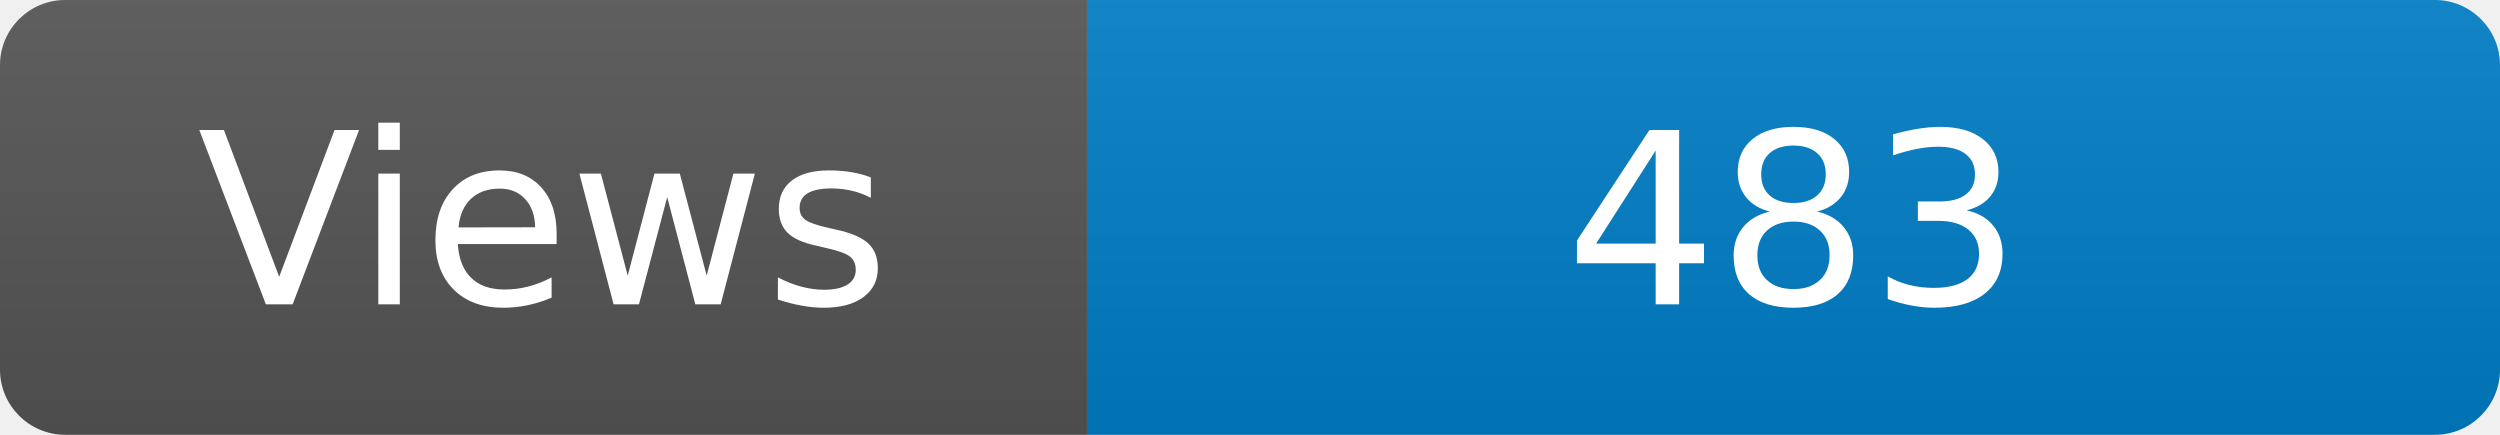
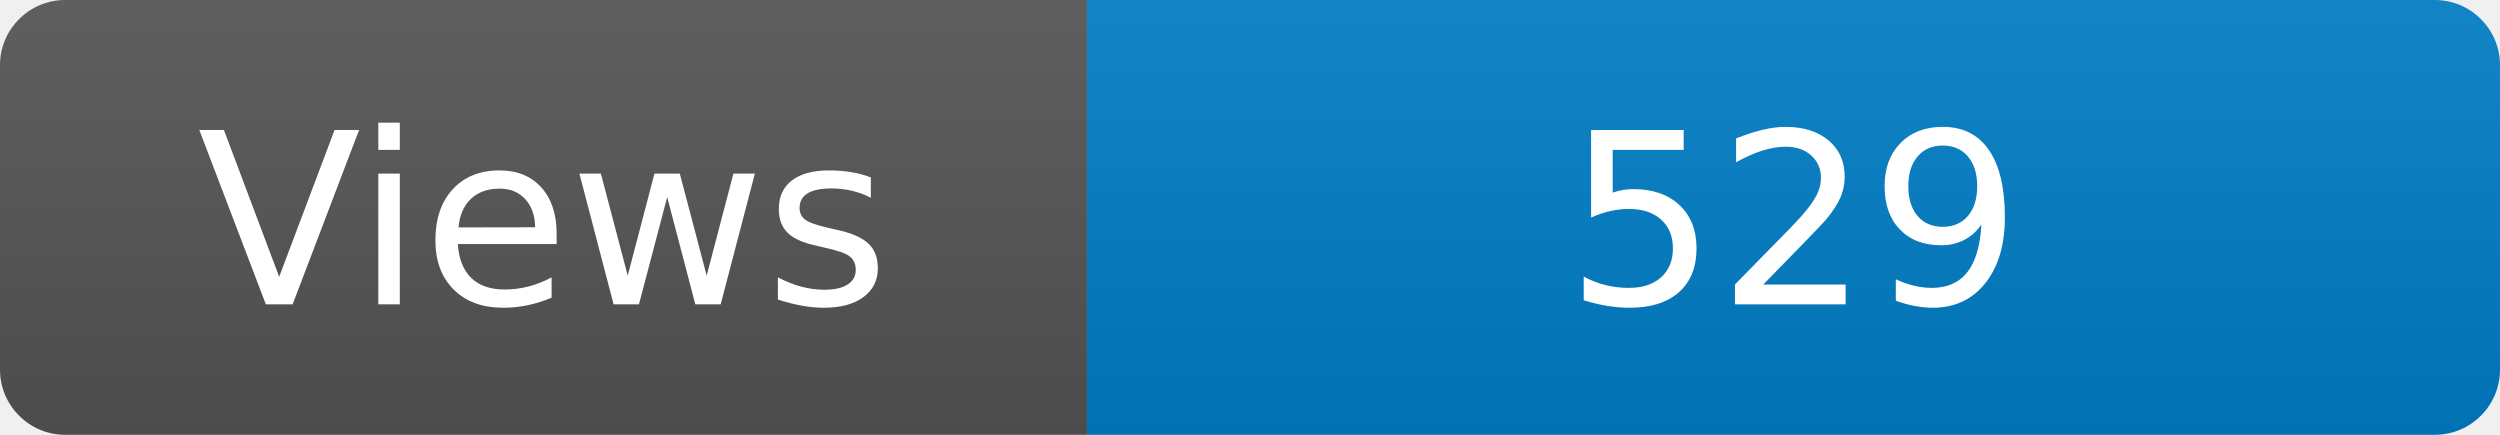
<svg xmlns="http://www.w3.org/2000/svg" width="115" height="20" role="img" aria-label="Maintained?: yes">
  <linearGradient id="s" x2="0" y2="100%">
    <stop offset="0" stop-color="#bbb" stop-opacity=".1" />
    <stop offset="1" stop-opacity=".1" />
  </linearGradient>
  <clipPath id="r">
    <rect width="115" height="20" rx="3" fill="#fff" />
  </clipPath>
  <g clip-path="url(#r)">
    <rect width="50" height="20" fill="#555" />
    <rect x="50" width="160" height="20" fill="#007ec6" />
    <rect width="115" height="20" fill="url(#s)" />
  </g>
  <g fill="#fff" text-anchor="middle" font-family="Verdana,Geneva,DejaVu Sans,sans-serif" font-size="110">
    <text x="250" y="140" transform="scale(.1)" fill="#fff">Views</text>
-     <text x="825" y="140" transform="scale(.1)" fill="#fff">483</text>
+     <text x="825" y="140" transform="scale(.1)" fill="#fff">529</text>
  </g>
</svg>
